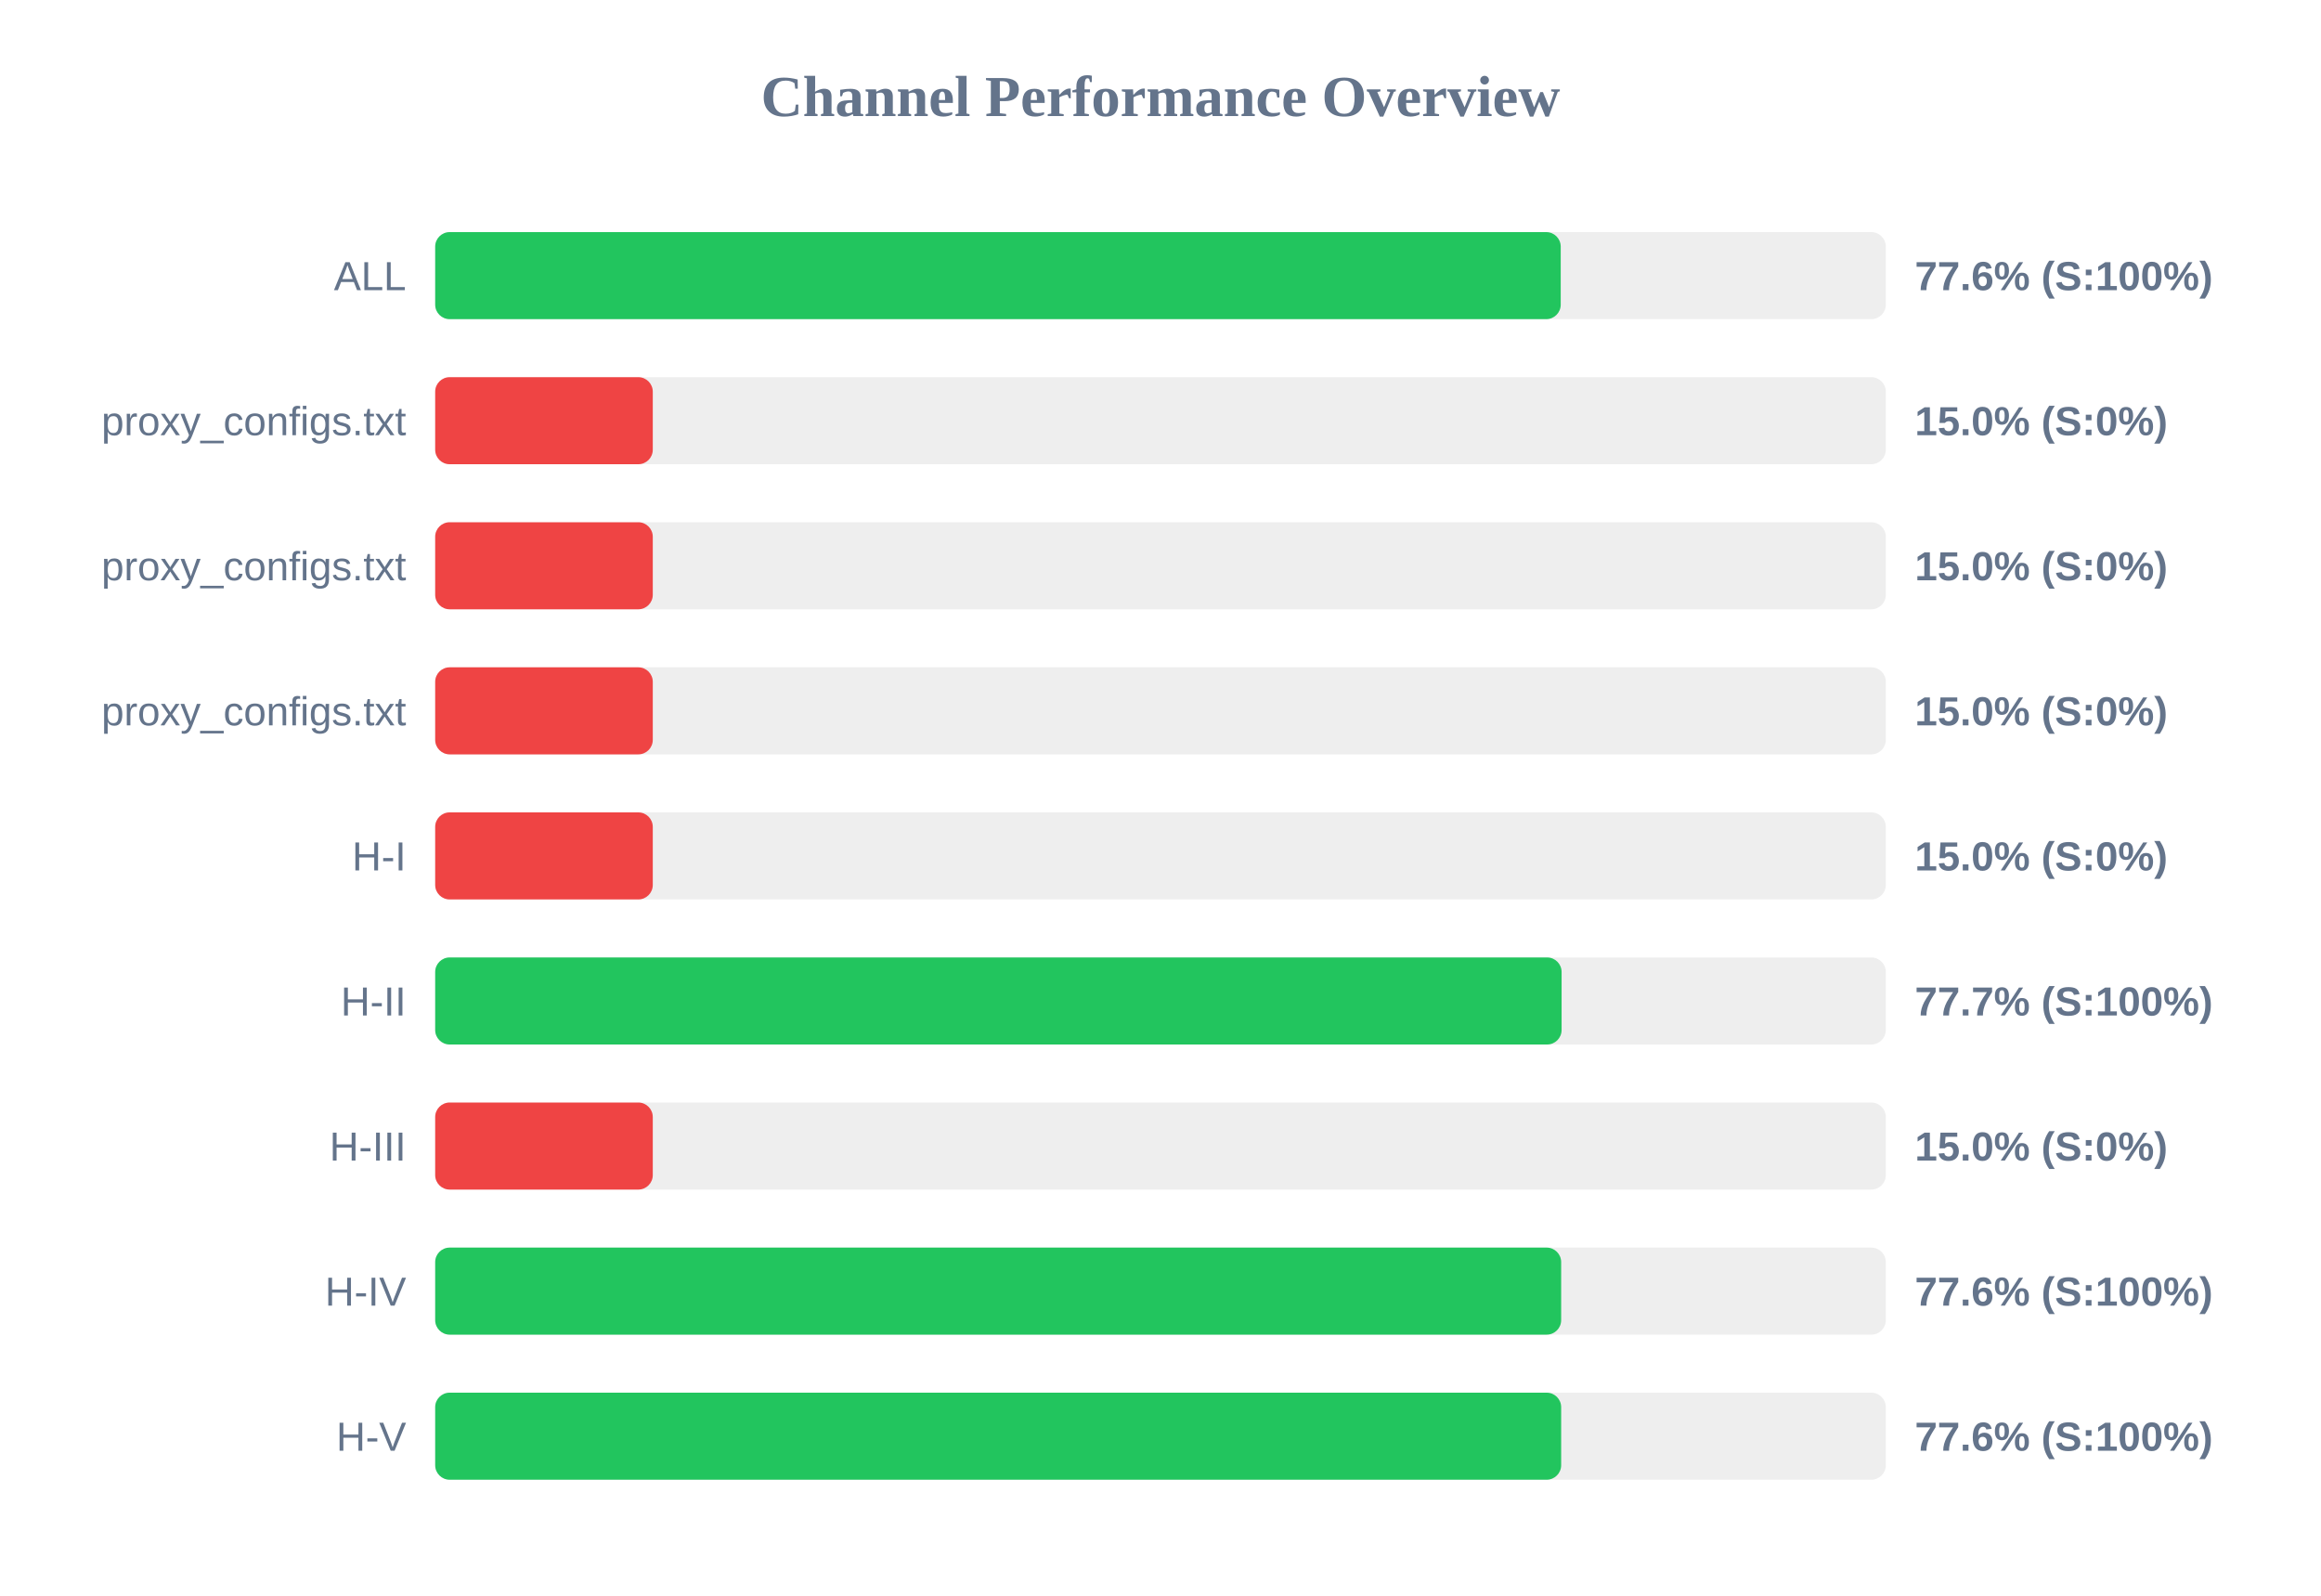
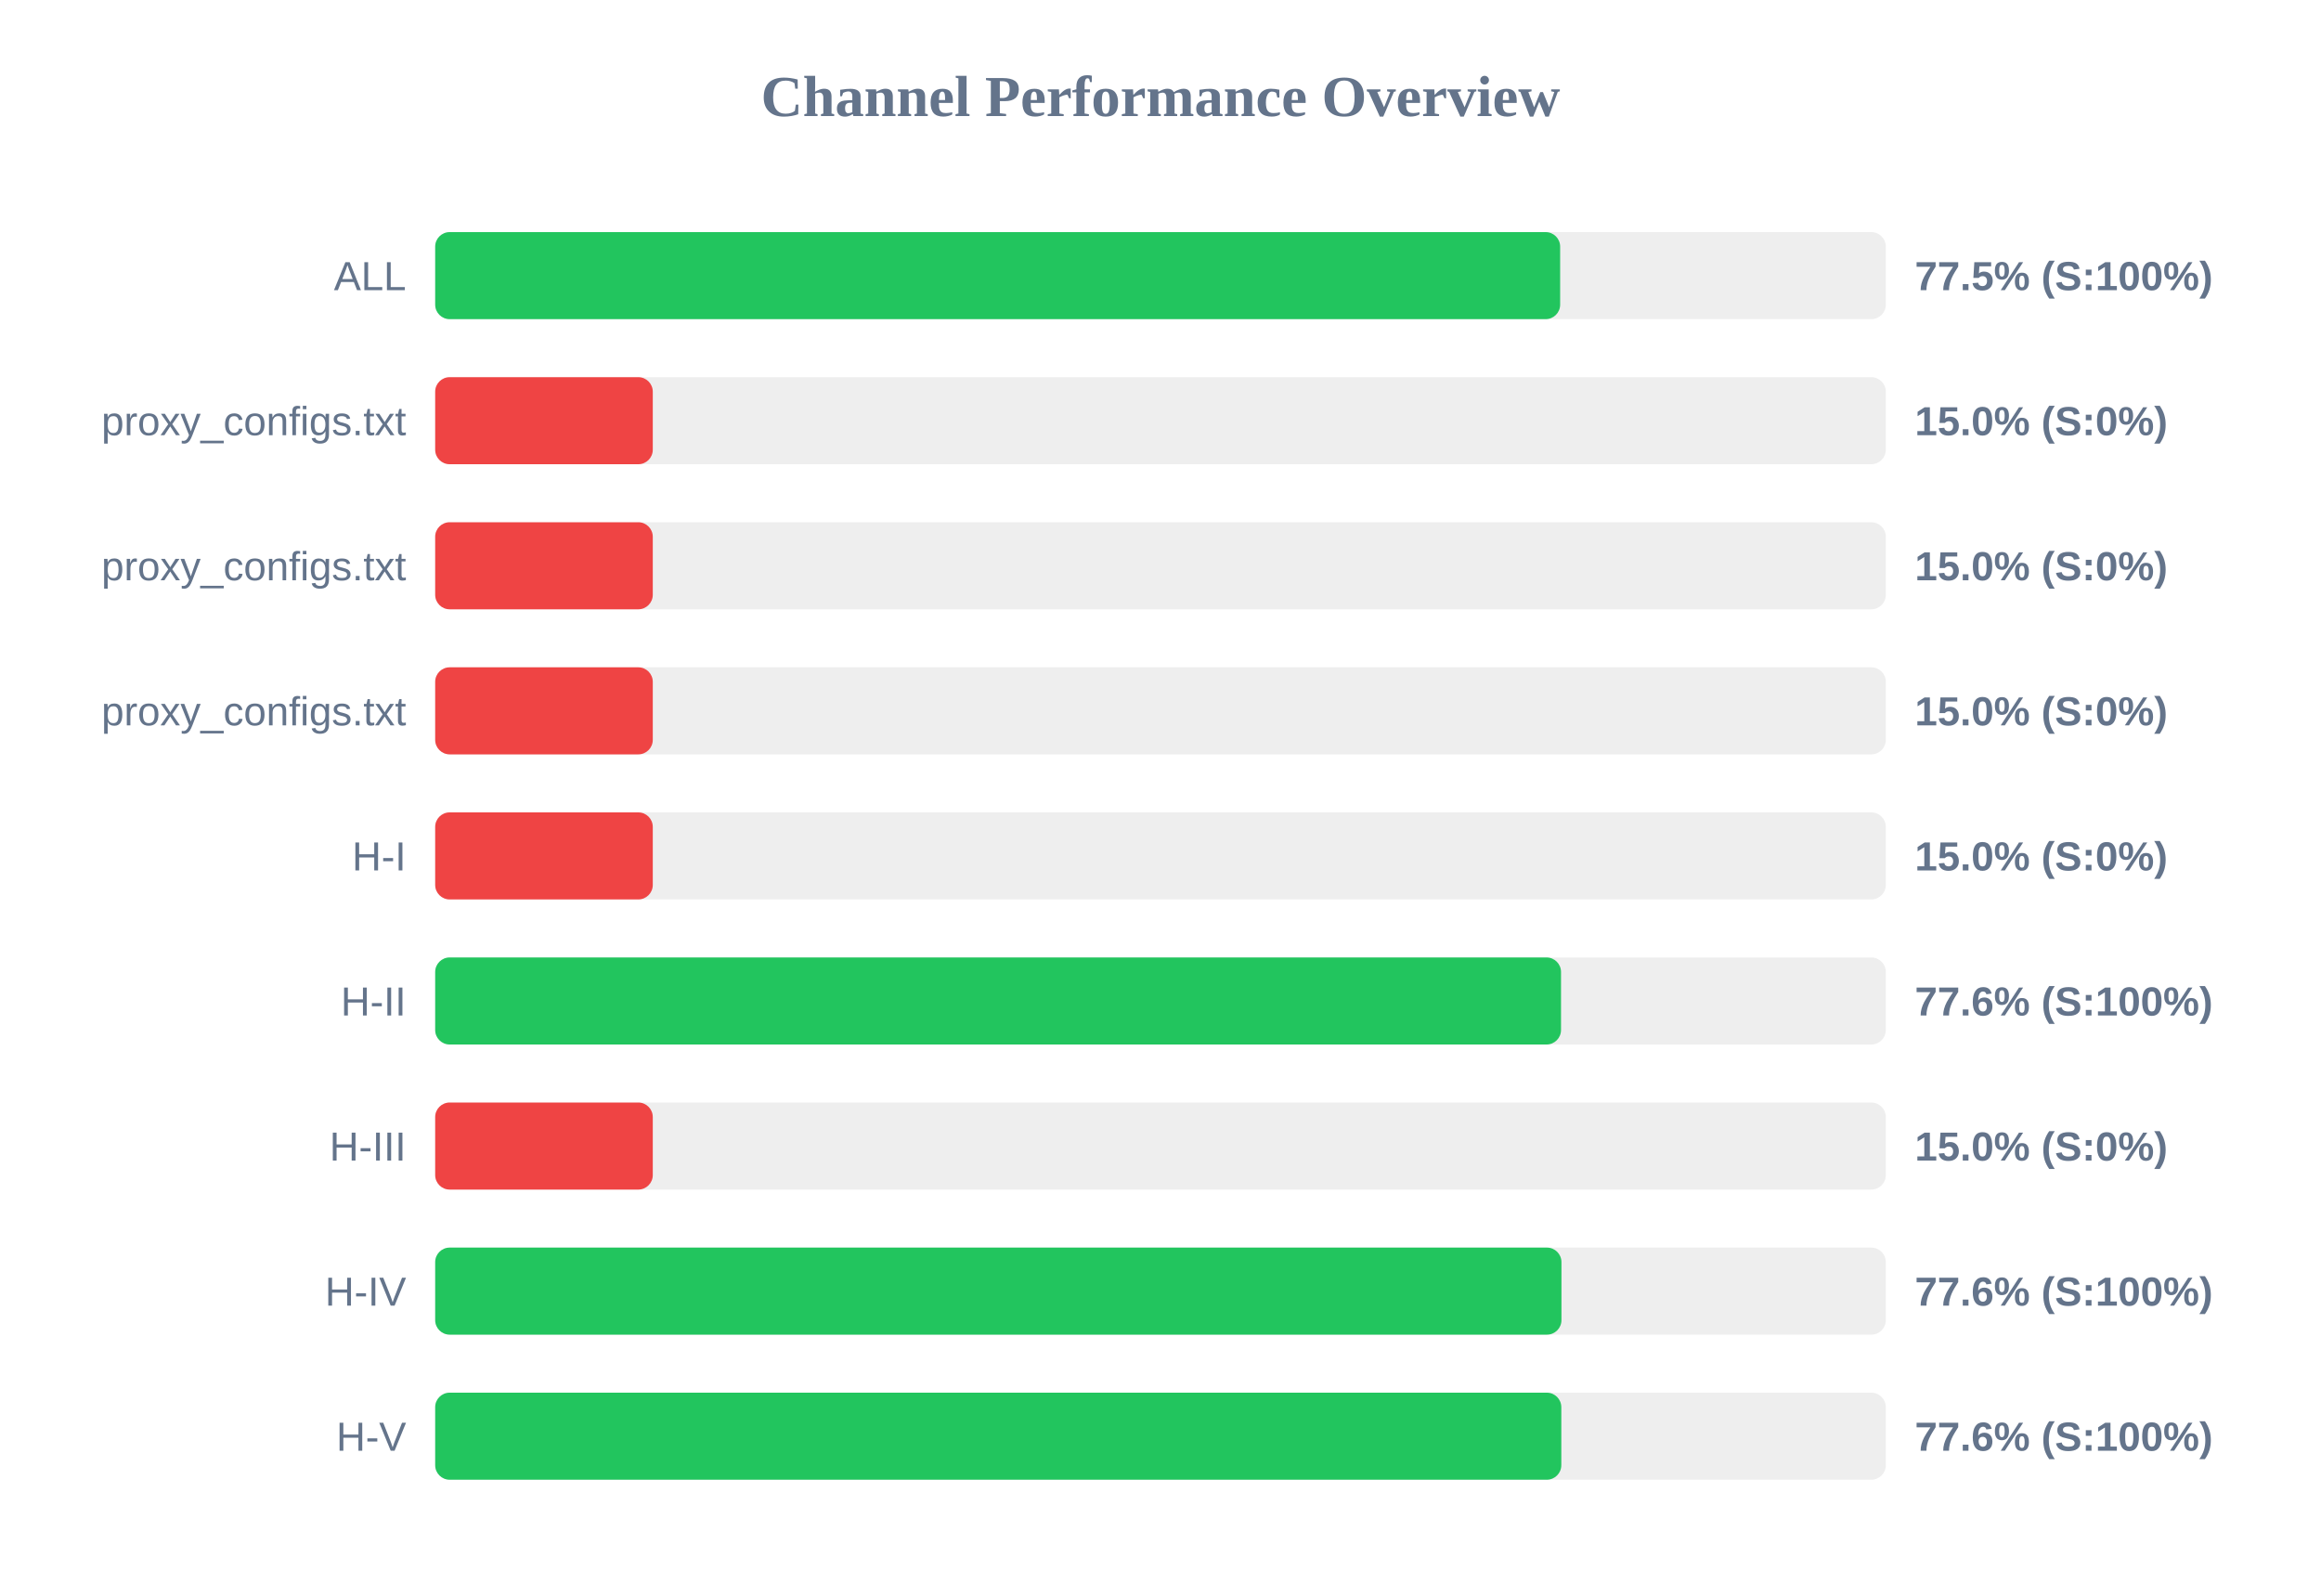
<svg xmlns="http://www.w3.org/2000/svg" width="800" height="550" version="1.1">
  <style>
        .row { font: 14px Arial; fill: #64748b; }
        .score { font: bold 14px Arial; fill: #64748b; }
    </style>
  <text x="400" y="40" text-anchor="middle" font-size="20px" font-weight="bold" fill="#64748b">Channel Performance Overview</text>
  <rect x="150" y="80" width="500" height="30" fill="#eee" rx="5" />
-   <rect x="150" y="80" width="387.95" height="30" fill="#22c55e" rx="5" />
+   <rect x="150" y="80" width="387.75" height="30" fill="#22c55e" rx="5" />
  <text x="140" y="100" text-anchor="end" class="row">ALL</text>
-   <text x="660" y="100" text-anchor="start" class="score">77.6% (S:100%)</text>
+   <text x="660" y="100" text-anchor="start" class="score">77.5% (S:100%)</text>
  <rect x="150" y="130" width="500" height="30" fill="#eee" rx="5" />
  <rect x="150" y="130" width="75.0" height="30" fill="#ef4444" rx="5" />
  <text x="140" y="150" text-anchor="end" class="row">proxy_configs.txt</text>
  <text x="660" y="150" text-anchor="start" class="score">15.0% (S:0%)</text>
  <rect x="150" y="180" width="500" height="30" fill="#eee" rx="5" />
  <rect x="150" y="180" width="75.0" height="30" fill="#ef4444" rx="5" />
  <text x="140" y="200" text-anchor="end" class="row">proxy_configs.txt</text>
  <text x="660" y="200" text-anchor="start" class="score">15.0% (S:0%)</text>
  <rect x="150" y="230" width="500" height="30" fill="#eee" rx="5" />
  <rect x="150" y="230" width="75.0" height="30" fill="#ef4444" rx="5" />
  <text x="140" y="250" text-anchor="end" class="row">proxy_configs.txt</text>
  <text x="660" y="250" text-anchor="start" class="score">15.0% (S:0%)</text>
  <rect x="150" y="280" width="500" height="30" fill="#eee" rx="5" />
  <rect x="150" y="280" width="75.0" height="30" fill="#ef4444" rx="5" />
  <text x="140" y="300" text-anchor="end" class="row">H-I</text>
  <text x="660" y="300" text-anchor="start" class="score">15.0% (S:0%)</text>
  <rect x="150" y="330" width="500" height="30" fill="#eee" rx="5" />
-   <rect x="150" y="330" width="388.25" height="30" fill="#22c55e" rx="5" />
+   <rect x="150" y="330" width="388.05" height="30" fill="#22c55e" rx="5" />
  <text x="140" y="350" text-anchor="end" class="row">H-II</text>
-   <text x="660" y="350" text-anchor="start" class="score">77.7% (S:100%)</text>
+   <text x="660" y="350" text-anchor="start" class="score">77.6% (S:100%)</text>
  <rect x="150" y="380" width="500" height="30" fill="#eee" rx="5" />
  <rect x="150" y="380" width="75.0" height="30" fill="#ef4444" rx="5" />
  <text x="140" y="400" text-anchor="end" class="row">H-III</text>
  <text x="660" y="400" text-anchor="start" class="score">15.0% (S:0%)</text>
  <rect x="150" y="430" width="500" height="30" fill="#eee" rx="5" />
-   <rect x="150" y="430" width="388.1" height="30" fill="#22c55e" rx="5" />
+   <rect x="150" y="430" width="388.2" height="30" fill="#22c55e" rx="5" />
  <text x="140" y="450" text-anchor="end" class="row">H-IV</text>
  <text x="660" y="450" text-anchor="start" class="score">77.6% (S:100%)</text>
  <rect x="150" y="480" width="500" height="30" fill="#eee" rx="5" />
-   <rect x="150" y="480" width="388.1" height="30" fill="#22c55e" rx="5" />
+   <rect x="150" y="480" width="388.15" height="30" fill="#22c55e" rx="5" />
  <text x="140" y="500" text-anchor="end" class="row">H-V</text>
  <text x="660" y="500" text-anchor="start" class="score">77.6% (S:100%)</text>
</svg>
